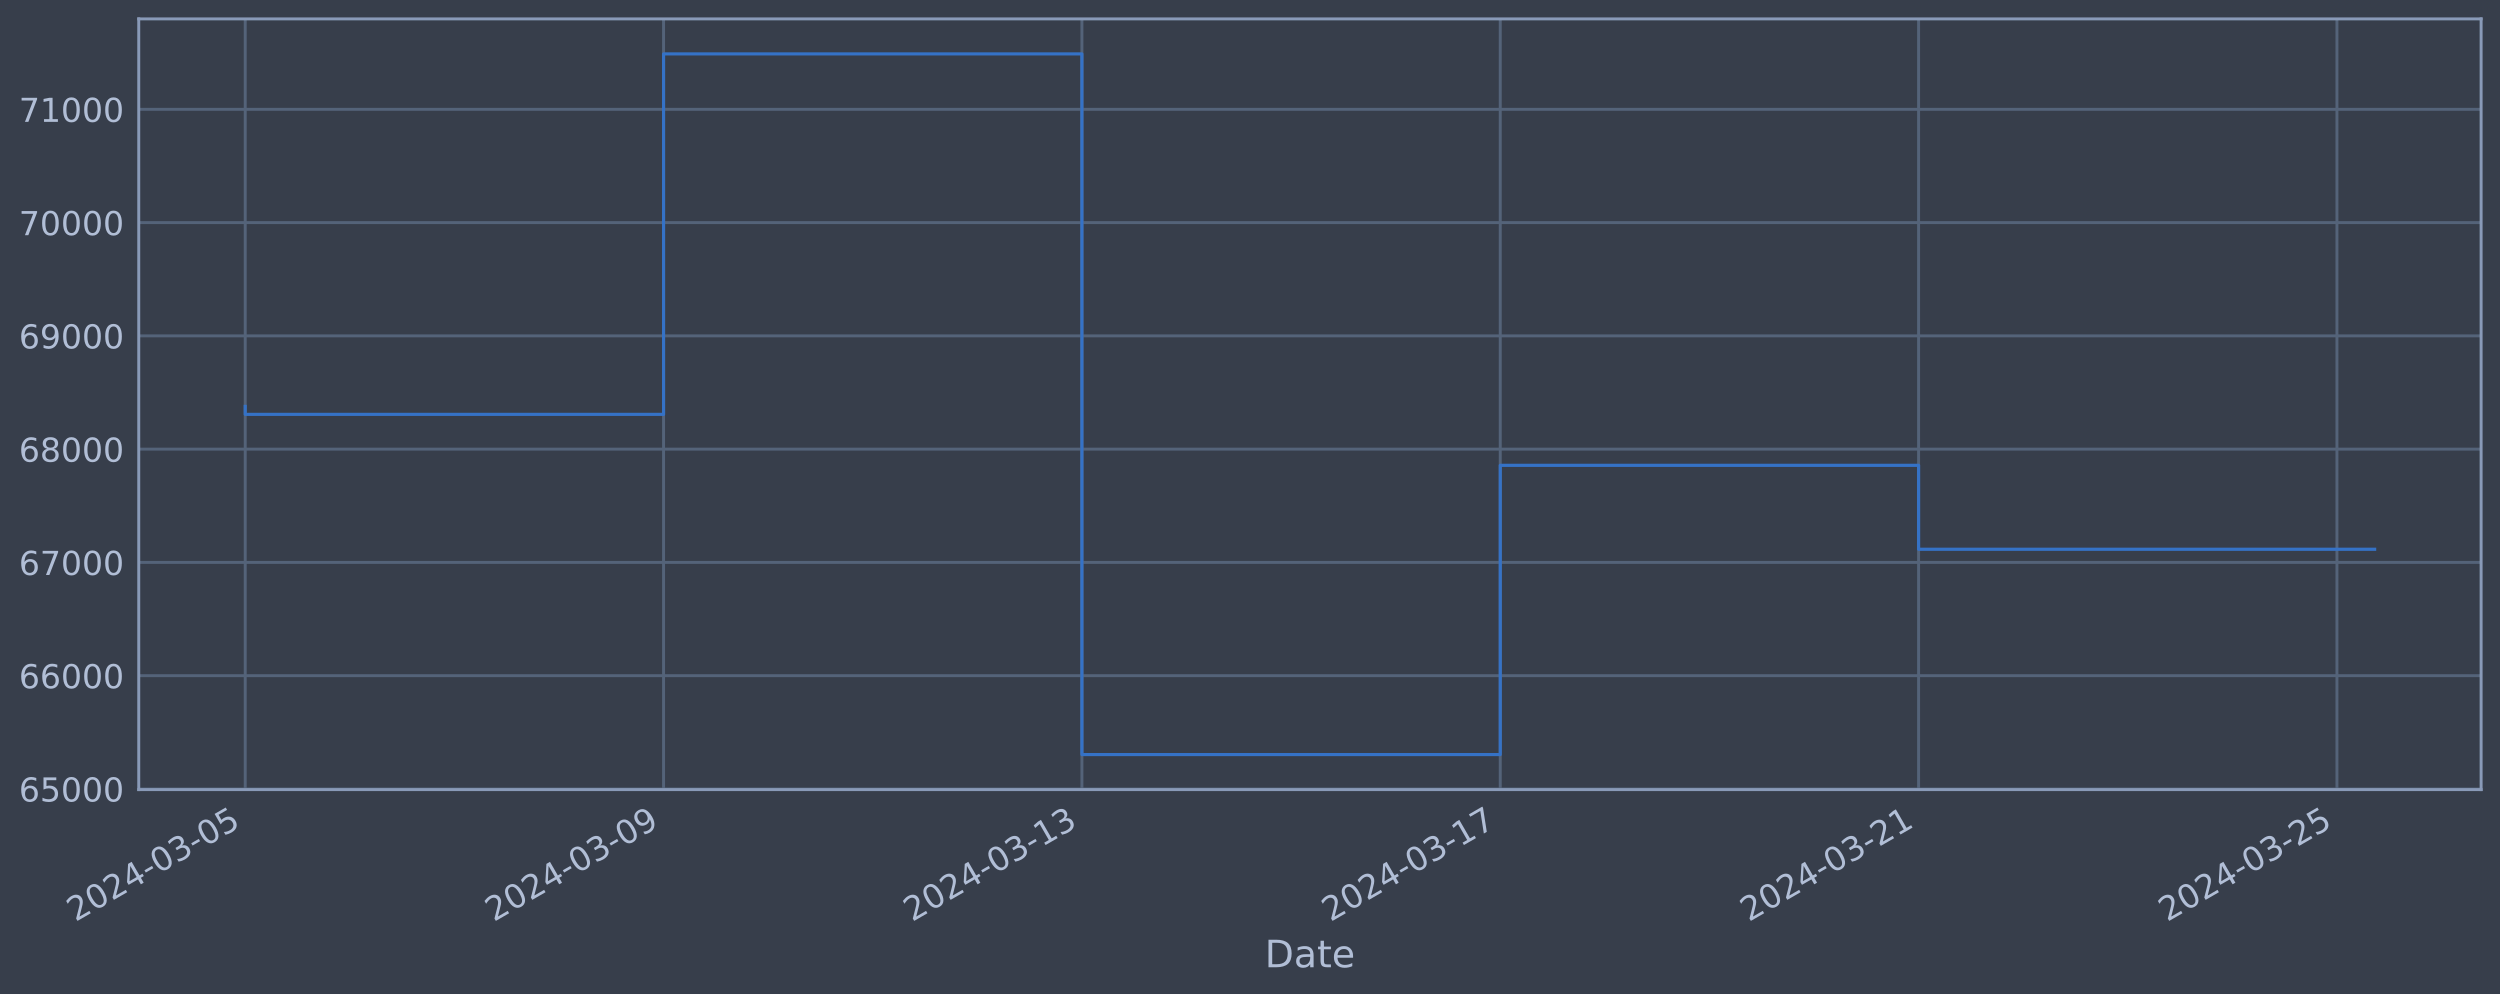
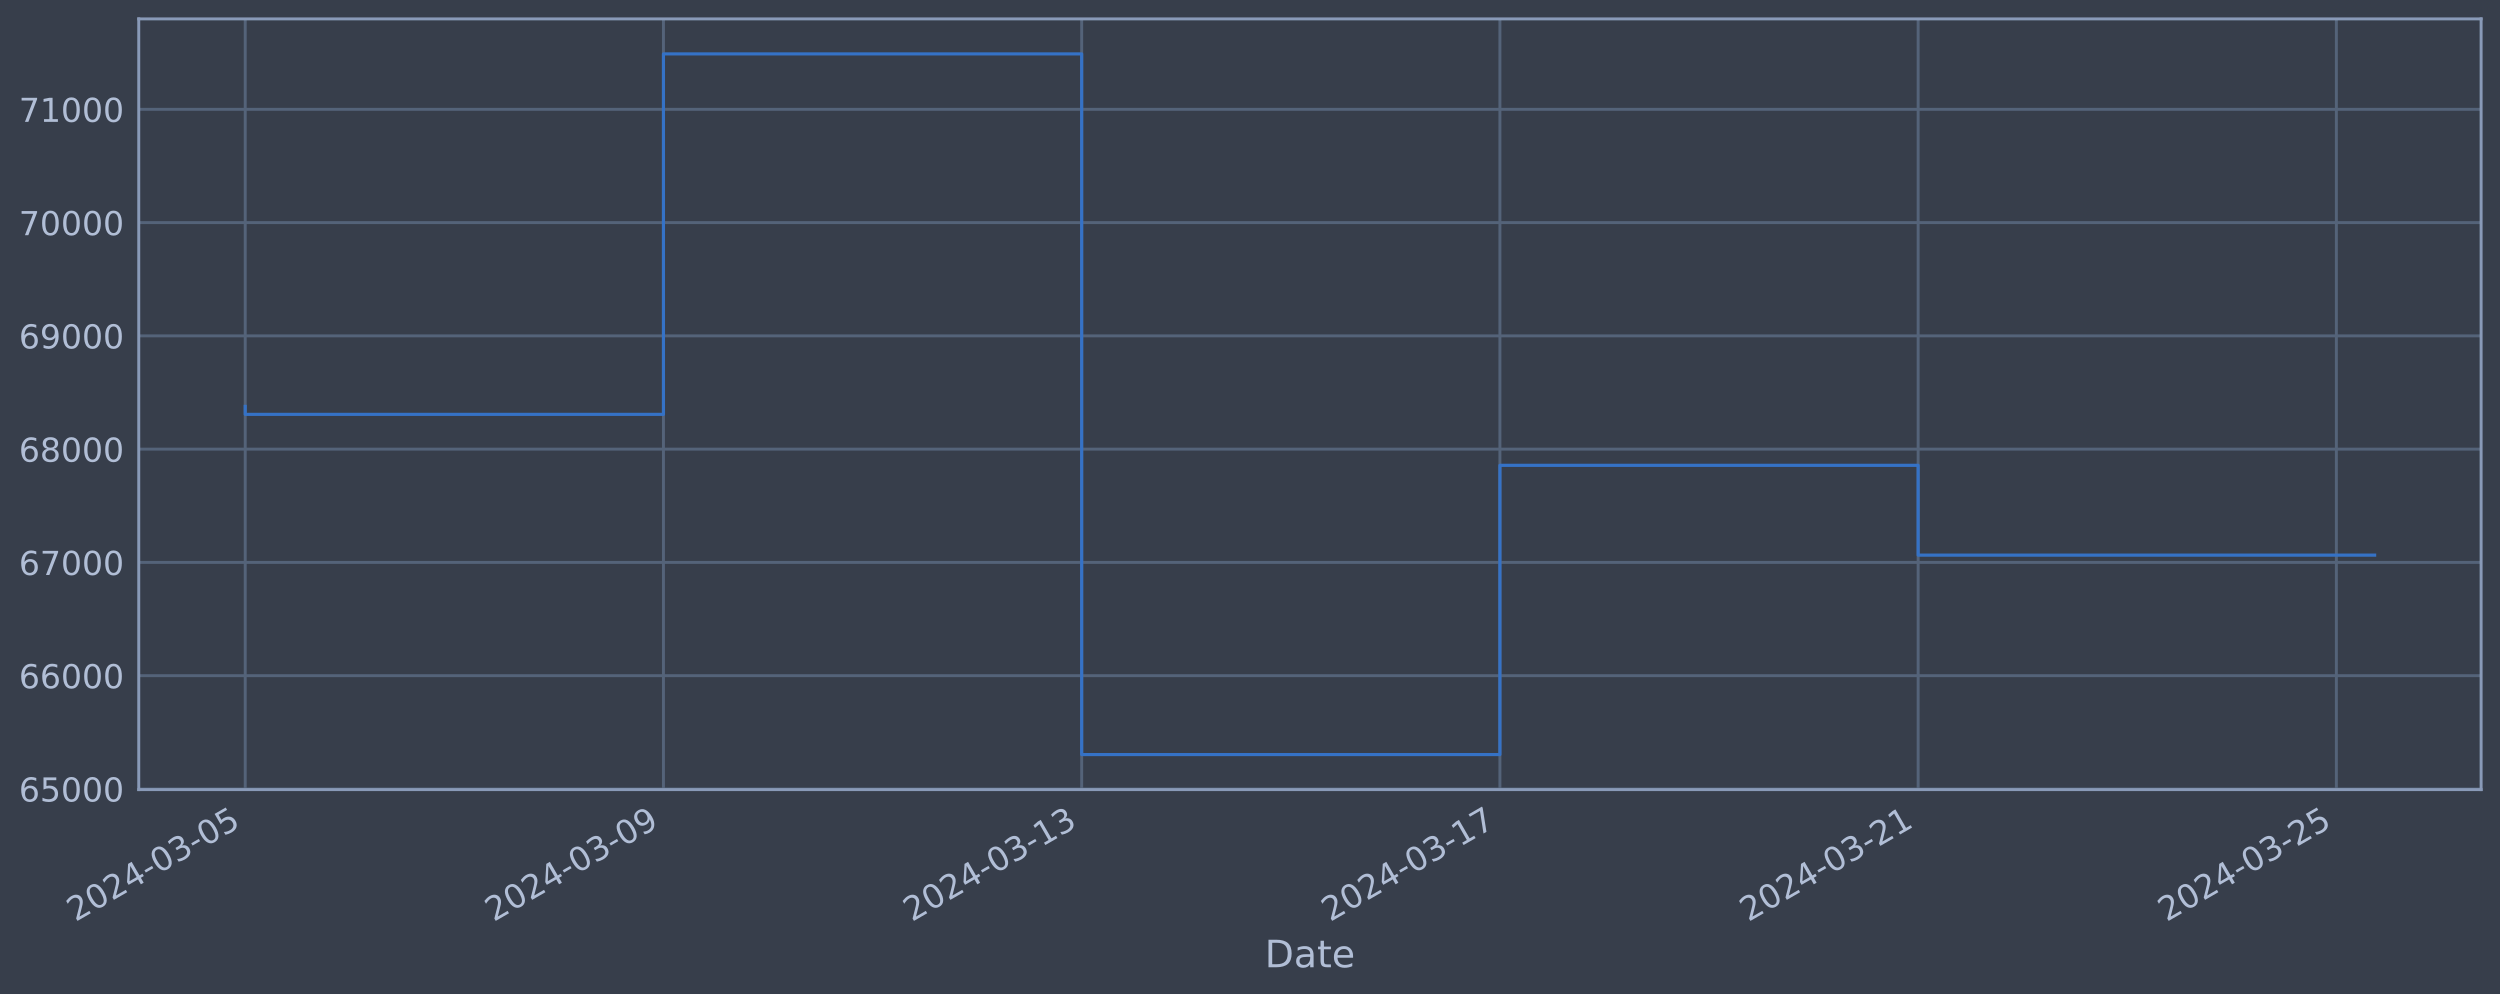
<svg xmlns="http://www.w3.org/2000/svg" xmlns:xlink="http://www.w3.org/1999/xlink" width="952.884pt" height="378.87pt" viewBox="0 0 952.884 378.87" version="1.1">
  <defs>
    <style type="text/css">*{stroke-linejoin: round; stroke-linecap: butt}</style>
  </defs>
  <g id="figure_1">
    <g id="patch_1">
      <path d="M 0 378.87  L 952.884 378.87  L 952.884 0  L 0 0  z " style="fill: #373e4b" />
    </g>
    <g id="axes_1">
      <g id="patch_2">
        <path d="M 52.884 300.96  L 945.684 300.96  L 945.684 7.2  L 52.884 7.2  z " style="fill: #373e4b" />
      </g>
      <g id="matplotlib.axis_1">
        <g id="xtick_1">
          <g id="line2d_1">
-             <path d="M 93.466 300.96  L 93.466 7.2  " clip-path="url(#paa280d0615)" style="fill: none; stroke: #546379; stroke-width: 1.12; stroke-linecap: square" />
+             <path d="M 93.466 300.96  L 93.466 7.2  " clip-path="url(#p844ce721a6)" style="fill: none; stroke: #546379; stroke-width: 1.12; stroke-linecap: square" />
          </g>
          <g id="line2d_2" />
          <g id="text_1">
            <g style="fill: #b1bed6" transform="translate(28.74006 351.4642) rotate(-30) scale(0.126 -0.126)">
              <defs>
                <path id="DejaVuSans-32" d="M 1228 531  L 3431 531  L 3431 0  L 469 0  L 469 531  Q 828 903 1448 1529  Q 2069 2156 2228 2338  Q 2531 2678 2651 2914  Q 2772 3150 2772 3378  Q 2772 3750 2511 3984  Q 2250 4219 1831 4219  Q 1534 4219 1204 4116  Q 875 4013 500 3803  L 500 4441  Q 881 4594 1212 4672  Q 1544 4750 1819 4750  Q 2544 4750 2975 4387  Q 3406 4025 3406 3419  Q 3406 3131 3298 2873  Q 3191 2616 2906 2266  Q 2828 2175 2409 1742  Q 1991 1309 1228 531  z " transform="scale(0.015625)" />
                <path id="DejaVuSans-30" d="M 2034 4250  Q 1547 4250 1301 3770  Q 1056 3291 1056 2328  Q 1056 1369 1301 889  Q 1547 409 2034 409  Q 2525 409 2770 889  Q 3016 1369 3016 2328  Q 3016 3291 2770 3770  Q 2525 4250 2034 4250  z M 2034 4750  Q 2819 4750 3233 4129  Q 3647 3509 3647 2328  Q 3647 1150 3233 529  Q 2819 -91 2034 -91  Q 1250 -91 836 529  Q 422 1150 422 2328  Q 422 3509 836 4129  Q 1250 4750 2034 4750  z " transform="scale(0.015625)" />
                <path id="DejaVuSans-34" d="M 2419 4116  L 825 1625  L 2419 1625  L 2419 4116  z M 2253 4666  L 3047 4666  L 3047 1625  L 3713 1625  L 3713 1100  L 3047 1100  L 3047 0  L 2419 0  L 2419 1100  L 313 1100  L 313 1709  L 2253 4666  z " transform="scale(0.015625)" />
                <path id="DejaVuSans-2d" d="M 313 2009  L 1997 2009  L 1997 1497  L 313 1497  L 313 2009  z " transform="scale(0.015625)" />
                <path id="DejaVuSans-33" d="M 2597 2516  Q 3050 2419 3304 2112  Q 3559 1806 3559 1356  Q 3559 666 3084 287  Q 2609 -91 1734 -91  Q 1441 -91 1130 -33  Q 819 25 488 141  L 488 750  Q 750 597 1062 519  Q 1375 441 1716 441  Q 2309 441 2620 675  Q 2931 909 2931 1356  Q 2931 1769 2642 2001  Q 2353 2234 1838 2234  L 1294 2234  L 1294 2753  L 1863 2753  Q 2328 2753 2575 2939  Q 2822 3125 2822 3475  Q 2822 3834 2567 4026  Q 2313 4219 1838 4219  Q 1578 4219 1281 4162  Q 984 4106 628 3988  L 628 4550  Q 988 4650 1302 4700  Q 1616 4750 1894 4750  Q 2613 4750 3031 4423  Q 3450 4097 3450 3541  Q 3450 3153 3228 2886  Q 3006 2619 2597 2516  z " transform="scale(0.015625)" />
                <path id="DejaVuSans-35" d="M 691 4666  L 3169 4666  L 3169 4134  L 1269 4134  L 1269 2991  Q 1406 3038 1543 3061  Q 1681 3084 1819 3084  Q 2600 3084 3056 2656  Q 3513 2228 3513 1497  Q 3513 744 3044 326  Q 2575 -91 1722 -91  Q 1428 -91 1123 -41  Q 819 9 494 109  L 494 744  Q 775 591 1075 516  Q 1375 441 1709 441  Q 2250 441 2565 725  Q 2881 1009 2881 1497  Q 2881 1984 2565 2268  Q 2250 2553 1709 2553  Q 1456 2553 1204 2497  Q 953 2441 691 2322  L 691 4666  z " transform="scale(0.015625)" />
              </defs>
              <use xlink:href="#DejaVuSans-32" />
              <use xlink:href="#DejaVuSans-30" x="63.623" />
              <use xlink:href="#DejaVuSans-32" x="127.246" />
              <use xlink:href="#DejaVuSans-34" x="190.869" />
              <use xlink:href="#DejaVuSans-2d" x="254.492" />
              <use xlink:href="#DejaVuSans-30" x="290.576" />
              <use xlink:href="#DejaVuSans-33" x="354.199" />
              <use xlink:href="#DejaVuSans-2d" x="417.822" />
              <use xlink:href="#DejaVuSans-30" x="453.906" />
              <use xlink:href="#DejaVuSans-35" x="517.529" />
            </g>
          </g>
        </g>
        <g id="xtick_2">
          <g id="line2d_3">
-             <path d="M 252.919 300.96  L 252.919 7.2  " clip-path="url(#paa280d0615)" style="fill: none; stroke: #546379; stroke-width: 1.12; stroke-linecap: square" />
+             <path d="M 252.875 300.96  L 252.875 7.2  " clip-path="url(#p844ce721a6)" style="fill: none; stroke: #546379; stroke-width: 1.12; stroke-linecap: square" />
          </g>
          <g id="line2d_4" />
          <g id="text_2">
-             <g style="fill: #b1bed6" transform="translate(188.1933 351.4642) rotate(-30) scale(0.126 -0.126)">
+             <g style="fill: #b1bed6" transform="translate(188.1497 351.4642) rotate(-30) scale(0.126 -0.126)">
              <defs>
                <path id="DejaVuSans-39" d="M 703 97  L 703 672  Q 941 559 1184 500  Q 1428 441 1663 441  Q 2288 441 2617 861  Q 2947 1281 2994 2138  Q 2813 1869 2534 1725  Q 2256 1581 1919 1581  Q 1219 1581 811 2004  Q 403 2428 403 3163  Q 403 3881 828 4315  Q 1253 4750 1959 4750  Q 2769 4750 3195 4129  Q 3622 3509 3622 2328  Q 3622 1225 3098 567  Q 2575 -91 1691 -91  Q 1453 -91 1209 -44  Q 966 3 703 97  z M 1959 2075  Q 2384 2075 2632 2365  Q 2881 2656 2881 3163  Q 2881 3666 2632 3958  Q 2384 4250 1959 4250  Q 1534 4250 1286 3958  Q 1038 3666 1038 3163  Q 1038 2656 1286 2365  Q 1534 2075 1959 2075  z " transform="scale(0.015625)" />
              </defs>
              <use xlink:href="#DejaVuSans-32" />
              <use xlink:href="#DejaVuSans-30" x="63.623" />
              <use xlink:href="#DejaVuSans-32" x="127.246" />
              <use xlink:href="#DejaVuSans-34" x="190.869" />
              <use xlink:href="#DejaVuSans-2d" x="254.492" />
              <use xlink:href="#DejaVuSans-30" x="290.576" />
              <use xlink:href="#DejaVuSans-33" x="354.199" />
              <use xlink:href="#DejaVuSans-2d" x="417.822" />
              <use xlink:href="#DejaVuSans-30" x="453.906" />
              <use xlink:href="#DejaVuSans-39" x="517.529" />
            </g>
          </g>
        </g>
        <g id="xtick_3">
          <g id="line2d_5">
-             <path d="M 412.372 300.96  L 412.372 7.2  " clip-path="url(#paa280d0615)" style="fill: none; stroke: #546379; stroke-width: 1.12; stroke-linecap: square" />
+             <path d="M 412.285 300.96  L 412.285 7.2  " clip-path="url(#p844ce721a6)" style="fill: none; stroke: #546379; stroke-width: 1.12; stroke-linecap: square" />
          </g>
          <g id="line2d_6" />
          <g id="text_3">
-             <g style="fill: #b1bed6" transform="translate(347.6465 351.4642) rotate(-30) scale(0.126 -0.126)">
+             <g style="fill: #b1bed6" transform="translate(347.5594 351.4642) rotate(-30) scale(0.126 -0.126)">
              <defs>
                <path id="DejaVuSans-31" d="M 794 531  L 1825 531  L 1825 4091  L 703 3866  L 703 4441  L 1819 4666  L 2450 4666  L 2450 531  L 3481 531  L 3481 0  L 794 0  L 794 531  z " transform="scale(0.015625)" />
              </defs>
              <use xlink:href="#DejaVuSans-32" />
              <use xlink:href="#DejaVuSans-30" x="63.623" />
              <use xlink:href="#DejaVuSans-32" x="127.246" />
              <use xlink:href="#DejaVuSans-34" x="190.869" />
              <use xlink:href="#DejaVuSans-2d" x="254.492" />
              <use xlink:href="#DejaVuSans-30" x="290.576" />
              <use xlink:href="#DejaVuSans-33" x="354.199" />
              <use xlink:href="#DejaVuSans-2d" x="417.822" />
              <use xlink:href="#DejaVuSans-31" x="453.906" />
              <use xlink:href="#DejaVuSans-33" x="517.529" />
            </g>
          </g>
        </g>
        <g id="xtick_4">
          <g id="line2d_7">
-             <path d="M 571.825 300.96  L 571.825 7.2  " clip-path="url(#paa280d0615)" style="fill: none; stroke: #546379; stroke-width: 1.12; stroke-linecap: square" />
+             <path d="M 571.695 300.96  L 571.695 7.2  " clip-path="url(#p844ce721a6)" style="fill: none; stroke: #546379; stroke-width: 1.12; stroke-linecap: square" />
          </g>
          <g id="line2d_8" />
          <g id="text_4">
-             <g style="fill: #b1bed6" transform="translate(507.0998 351.4642) rotate(-30) scale(0.126 -0.126)">
+             <g style="fill: #b1bed6" transform="translate(506.969 351.4642) rotate(-30) scale(0.126 -0.126)">
              <defs>
                <path id="DejaVuSans-37" d="M 525 4666  L 3525 4666  L 3525 4397  L 1831 0  L 1172 0  L 2766 4134  L 525 4134  L 525 4666  z " transform="scale(0.015625)" />
              </defs>
              <use xlink:href="#DejaVuSans-32" />
              <use xlink:href="#DejaVuSans-30" x="63.623" />
              <use xlink:href="#DejaVuSans-32" x="127.246" />
              <use xlink:href="#DejaVuSans-34" x="190.869" />
              <use xlink:href="#DejaVuSans-2d" x="254.492" />
              <use xlink:href="#DejaVuSans-30" x="290.576" />
              <use xlink:href="#DejaVuSans-33" x="354.199" />
              <use xlink:href="#DejaVuSans-2d" x="417.822" />
              <use xlink:href="#DejaVuSans-31" x="453.906" />
              <use xlink:href="#DejaVuSans-37" x="517.529" />
            </g>
          </g>
        </g>
        <g id="xtick_5">
          <g id="line2d_9">
-             <path d="M 731.279 300.96  L 731.279 7.2  " clip-path="url(#paa280d0615)" style="fill: none; stroke: #546379; stroke-width: 1.12; stroke-linecap: square" />
+             <path d="M 731.104 300.96  L 731.104 7.2  " clip-path="url(#p844ce721a6)" style="fill: none; stroke: #546379; stroke-width: 1.12; stroke-linecap: square" />
          </g>
          <g id="line2d_10" />
          <g id="text_5">
-             <g style="fill: #b1bed6" transform="translate(666.553 351.4642) rotate(-30) scale(0.126 -0.126)">
+             <g style="fill: #b1bed6" transform="translate(666.3787 351.4642) rotate(-30) scale(0.126 -0.126)">
              <use xlink:href="#DejaVuSans-32" />
              <use xlink:href="#DejaVuSans-30" x="63.623" />
              <use xlink:href="#DejaVuSans-32" x="127.246" />
              <use xlink:href="#DejaVuSans-34" x="190.869" />
              <use xlink:href="#DejaVuSans-2d" x="254.492" />
              <use xlink:href="#DejaVuSans-30" x="290.576" />
              <use xlink:href="#DejaVuSans-33" x="354.199" />
              <use xlink:href="#DejaVuSans-2d" x="417.822" />
              <use xlink:href="#DejaVuSans-32" x="453.906" />
              <use xlink:href="#DejaVuSans-31" x="517.529" />
            </g>
          </g>
        </g>
        <g id="xtick_6">
          <g id="line2d_11">
-             <path d="M 890.732 300.96  L 890.732 7.2  " clip-path="url(#paa280d0615)" style="fill: none; stroke: #546379; stroke-width: 1.12; stroke-linecap: square" />
+             <path d="M 890.514 300.96  L 890.514 7.2  " clip-path="url(#p844ce721a6)" style="fill: none; stroke: #546379; stroke-width: 1.12; stroke-linecap: square" />
          </g>
          <g id="line2d_12" />
          <g id="text_6">
-             <g style="fill: #b1bed6" transform="translate(826.0063 351.4642) rotate(-30) scale(0.126 -0.126)">
+             <g style="fill: #b1bed6" transform="translate(825.7883 351.4642) rotate(-30) scale(0.126 -0.126)">
              <use xlink:href="#DejaVuSans-32" />
              <use xlink:href="#DejaVuSans-30" x="63.623" />
              <use xlink:href="#DejaVuSans-32" x="127.246" />
              <use xlink:href="#DejaVuSans-34" x="190.869" />
              <use xlink:href="#DejaVuSans-2d" x="254.492" />
              <use xlink:href="#DejaVuSans-30" x="290.576" />
              <use xlink:href="#DejaVuSans-33" x="354.199" />
              <use xlink:href="#DejaVuSans-2d" x="417.822" />
              <use xlink:href="#DejaVuSans-32" x="453.906" />
              <use xlink:href="#DejaVuSans-35" x="517.529" />
            </g>
          </g>
        </g>
        <g id="text_7">
          <g style="fill: #b1bed6" transform="translate(482.0746 368.6753) scale(0.144 -0.144)">
            <defs>
              <path id="DejaVuSans-44" d="M 1259 4147  L 1259 519  L 2022 519  Q 2988 519 3436 956  Q 3884 1394 3884 2338  Q 3884 3275 3436 3711  Q 2988 4147 2022 4147  L 1259 4147  z M 628 4666  L 1925 4666  Q 3281 4666 3915 4102  Q 4550 3538 4550 2338  Q 4550 1131 3912 565  Q 3275 0 1925 0  L 628 0  L 628 4666  z " transform="scale(0.015625)" />
              <path id="DejaVuSans-61" d="M 2194 1759  Q 1497 1759 1228 1600  Q 959 1441 959 1056  Q 959 750 1161 570  Q 1363 391 1709 391  Q 2188 391 2477 730  Q 2766 1069 2766 1631  L 2766 1759  L 2194 1759  z M 3341 1997  L 3341 0  L 2766 0  L 2766 531  Q 2569 213 2275 61  Q 1981 -91 1556 -91  Q 1019 -91 701 211  Q 384 513 384 1019  Q 384 1609 779 1909  Q 1175 2209 1959 2209  L 2766 2209  L 2766 2266  Q 2766 2663 2505 2880  Q 2244 3097 1772 3097  Q 1472 3097 1187 3025  Q 903 2953 641 2809  L 641 3341  Q 956 3463 1253 3523  Q 1550 3584 1831 3584  Q 2591 3584 2966 3190  Q 3341 2797 3341 1997  z " transform="scale(0.015625)" />
              <path id="DejaVuSans-74" d="M 1172 4494  L 1172 3500  L 2356 3500  L 2356 3053  L 1172 3053  L 1172 1153  Q 1172 725 1289 603  Q 1406 481 1766 481  L 2356 481  L 2356 0  L 1766 0  Q 1100 0 847 248  Q 594 497 594 1153  L 594 3053  L 172 3053  L 172 3500  L 594 3500  L 594 4494  L 1172 4494  z " transform="scale(0.015625)" />
              <path id="DejaVuSans-65" d="M 3597 1894  L 3597 1613  L 953 1613  Q 991 1019 1311 708  Q 1631 397 2203 397  Q 2534 397 2845 478  Q 3156 559 3463 722  L 3463 178  Q 3153 47 2828 -22  Q 2503 -91 2169 -91  Q 1331 -91 842 396  Q 353 884 353 1716  Q 353 2575 817 3079  Q 1281 3584 2069 3584  Q 2775 3584 3186 3129  Q 3597 2675 3597 1894  z M 3022 2063  Q 3016 2534 2758 2815  Q 2500 3097 2075 3097  Q 1594 3097 1305 2825  Q 1016 2553 972 2059  L 3022 2063  z " transform="scale(0.015625)" />
            </defs>
            <use xlink:href="#DejaVuSans-44" />
            <use xlink:href="#DejaVuSans-61" x="77.002" />
            <use xlink:href="#DejaVuSans-74" x="138.281" />
            <use xlink:href="#DejaVuSans-65" x="177.49" />
          </g>
        </g>
      </g>
      <g id="matplotlib.axis_2">
        <g id="ytick_1">
          <g id="line2d_13">
-             <path d="M 52.884 300.718  L 945.684 300.718  " clip-path="url(#paa280d0615)" style="fill: none; stroke: #546379; stroke-width: 1.12; stroke-linecap: square" />
+             <path d="M 52.884 300.718  L 945.684 300.718  " clip-path="url(#p844ce721a6)" style="fill: none; stroke: #546379; stroke-width: 1.12; stroke-linecap: square" />
          </g>
          <g id="line2d_14" />
          <g id="text_8">
            <g style="fill: #b1bed6" transform="translate(7.2 305.5049) scale(0.126 -0.126)">
              <defs>
                <path id="DejaVuSans-36" d="M 2113 2584  Q 1688 2584 1439 2293  Q 1191 2003 1191 1497  Q 1191 994 1439 701  Q 1688 409 2113 409  Q 2538 409 2786 701  Q 3034 994 3034 1497  Q 3034 2003 2786 2293  Q 2538 2584 2113 2584  z M 3366 4563  L 3366 3988  Q 3128 4100 2886 4159  Q 2644 4219 2406 4219  Q 1781 4219 1451 3797  Q 1122 3375 1075 2522  Q 1259 2794 1537 2939  Q 1816 3084 2150 3084  Q 2853 3084 3261 2657  Q 3669 2231 3669 1497  Q 3669 778 3244 343  Q 2819 -91 2113 -91  Q 1303 -91 875 529  Q 447 1150 447 2328  Q 447 3434 972 4092  Q 1497 4750 2381 4750  Q 2619 4750 2861 4703  Q 3103 4656 3366 4563  z " transform="scale(0.015625)" />
              </defs>
              <use xlink:href="#DejaVuSans-36" />
              <use xlink:href="#DejaVuSans-35" x="63.623" />
              <use xlink:href="#DejaVuSans-30" x="127.246" />
              <use xlink:href="#DejaVuSans-30" x="190.869" />
              <use xlink:href="#DejaVuSans-30" x="254.492" />
            </g>
          </g>
        </g>
        <g id="ytick_2">
          <g id="line2d_15">
-             <path d="M 52.884 257.544  L 945.684 257.544  " clip-path="url(#paa280d0615)" style="fill: none; stroke: #546379; stroke-width: 1.12; stroke-linecap: square" />
+             <path d="M 52.884 257.544  L 945.684 257.544  " clip-path="url(#p844ce721a6)" style="fill: none; stroke: #546379; stroke-width: 1.12; stroke-linecap: square" />
          </g>
          <g id="line2d_16" />
          <g id="text_9">
            <g style="fill: #b1bed6" transform="translate(7.2 262.331) scale(0.126 -0.126)">
              <use xlink:href="#DejaVuSans-36" />
              <use xlink:href="#DejaVuSans-36" x="63.623" />
              <use xlink:href="#DejaVuSans-30" x="127.246" />
              <use xlink:href="#DejaVuSans-30" x="190.869" />
              <use xlink:href="#DejaVuSans-30" x="254.492" />
            </g>
          </g>
        </g>
        <g id="ytick_3">
          <g id="line2d_17">
-             <path d="M 52.884 214.37  L 945.684 214.37  " clip-path="url(#paa280d0615)" style="fill: none; stroke: #546379; stroke-width: 1.12; stroke-linecap: square" />
+             <path d="M 52.884 214.37  L 945.684 214.37  " clip-path="url(#p844ce721a6)" style="fill: none; stroke: #546379; stroke-width: 1.12; stroke-linecap: square" />
          </g>
          <g id="line2d_18" />
          <g id="text_10">
            <g style="fill: #b1bed6" transform="translate(7.2 219.157) scale(0.126 -0.126)">
              <use xlink:href="#DejaVuSans-36" />
              <use xlink:href="#DejaVuSans-37" x="63.623" />
              <use xlink:href="#DejaVuSans-30" x="127.246" />
              <use xlink:href="#DejaVuSans-30" x="190.869" />
              <use xlink:href="#DejaVuSans-30" x="254.492" />
            </g>
          </g>
        </g>
        <g id="ytick_4">
          <g id="line2d_19">
-             <path d="M 52.884 171.196  L 945.684 171.196  " clip-path="url(#paa280d0615)" style="fill: none; stroke: #546379; stroke-width: 1.12; stroke-linecap: square" />
+             <path d="M 52.884 171.196  L 945.684 171.196  " clip-path="url(#p844ce721a6)" style="fill: none; stroke: #546379; stroke-width: 1.12; stroke-linecap: square" />
          </g>
          <g id="line2d_20" />
          <g id="text_11">
            <g style="fill: #b1bed6" transform="translate(7.2 175.9831) scale(0.126 -0.126)">
              <defs>
                <path id="DejaVuSans-38" d="M 2034 2216  Q 1584 2216 1326 1975  Q 1069 1734 1069 1313  Q 1069 891 1326 650  Q 1584 409 2034 409  Q 2484 409 2743 651  Q 3003 894 3003 1313  Q 3003 1734 2745 1975  Q 2488 2216 2034 2216  z M 1403 2484  Q 997 2584 770 2862  Q 544 3141 544 3541  Q 544 4100 942 4425  Q 1341 4750 2034 4750  Q 2731 4750 3128 4425  Q 3525 4100 3525 3541  Q 3525 3141 3298 2862  Q 3072 2584 2669 2484  Q 3125 2378 3379 2068  Q 3634 1759 3634 1313  Q 3634 634 3220 271  Q 2806 -91 2034 -91  Q 1263 -91 848 271  Q 434 634 434 1313  Q 434 1759 690 2068  Q 947 2378 1403 2484  z M 1172 3481  Q 1172 3119 1398 2916  Q 1625 2713 2034 2713  Q 2441 2713 2670 2916  Q 2900 3119 2900 3481  Q 2900 3844 2670 4047  Q 2441 4250 2034 4250  Q 1625 4250 1398 4047  Q 1172 3844 1172 3481  z " transform="scale(0.015625)" />
              </defs>
              <use xlink:href="#DejaVuSans-36" />
              <use xlink:href="#DejaVuSans-38" x="63.623" />
              <use xlink:href="#DejaVuSans-30" x="127.246" />
              <use xlink:href="#DejaVuSans-30" x="190.869" />
              <use xlink:href="#DejaVuSans-30" x="254.492" />
            </g>
          </g>
        </g>
        <g id="ytick_5">
          <g id="line2d_21">
-             <path d="M 52.884 128.022  L 945.684 128.022  " clip-path="url(#paa280d0615)" style="fill: none; stroke: #546379; stroke-width: 1.12; stroke-linecap: square" />
+             <path d="M 52.884 128.022  L 945.684 128.022  " clip-path="url(#p844ce721a6)" style="fill: none; stroke: #546379; stroke-width: 1.12; stroke-linecap: square" />
          </g>
          <g id="line2d_22" />
          <g id="text_12">
            <g style="fill: #b1bed6" transform="translate(7.2 132.8092) scale(0.126 -0.126)">
              <use xlink:href="#DejaVuSans-36" />
              <use xlink:href="#DejaVuSans-39" x="63.623" />
              <use xlink:href="#DejaVuSans-30" x="127.246" />
              <use xlink:href="#DejaVuSans-30" x="190.869" />
              <use xlink:href="#DejaVuSans-30" x="254.492" />
            </g>
          </g>
        </g>
        <g id="ytick_6">
          <g id="line2d_23">
-             <path d="M 52.884 84.848  L 945.684 84.848  " clip-path="url(#paa280d0615)" style="fill: none; stroke: #546379; stroke-width: 1.12; stroke-linecap: square" />
+             <path d="M 52.884 84.848  L 945.684 84.848  " clip-path="url(#p844ce721a6)" style="fill: none; stroke: #546379; stroke-width: 1.12; stroke-linecap: square" />
          </g>
          <g id="line2d_24" />
          <g id="text_13">
            <g style="fill: #b1bed6" transform="translate(7.2 89.63523) scale(0.126 -0.126)">
              <use xlink:href="#DejaVuSans-37" />
              <use xlink:href="#DejaVuSans-30" x="63.623" />
              <use xlink:href="#DejaVuSans-30" x="127.246" />
              <use xlink:href="#DejaVuSans-30" x="190.869" />
              <use xlink:href="#DejaVuSans-30" x="254.492" />
            </g>
          </g>
        </g>
        <g id="ytick_7">
          <g id="line2d_25">
-             <path d="M 52.884 41.674  L 945.684 41.674  " clip-path="url(#paa280d0615)" style="fill: none; stroke: #546379; stroke-width: 1.12; stroke-linecap: square" />
+             <path d="M 52.884 41.674  L 945.684 41.674  " clip-path="url(#p844ce721a6)" style="fill: none; stroke: #546379; stroke-width: 1.12; stroke-linecap: square" />
          </g>
          <g id="line2d_26" />
          <g id="text_14">
            <g style="fill: #b1bed6" transform="translate(7.2 46.4613) scale(0.126 -0.126)">
              <use xlink:href="#DejaVuSans-37" />
              <use xlink:href="#DejaVuSans-31" x="63.623" />
              <use xlink:href="#DejaVuSans-30" x="127.246" />
              <use xlink:href="#DejaVuSans-30" x="190.869" />
              <use xlink:href="#DejaVuSans-30" x="254.492" />
            </g>
          </g>
        </g>
      </g>
      <g id="line2d_27">
-         <path d="M 93.466 154.891  L 93.466 157.946  L 252.919 157.946  L 252.919 20.553  L 412.372 20.553  L 412.372 287.607  L 571.825 287.607  L 571.825 177.362  L 731.279 177.362  L 731.279 209.353  L 905.102 209.353  " clip-path="url(#paa280d0615)" style="fill: none; stroke: #3572c6; stroke-width: 1.2; stroke-linecap: square" />
+         <path d="M 93.466 154.891  L 93.466 157.946  L 252.875 157.946  L 252.875 20.553  L 412.285 20.553  L 412.285 287.607  L 571.695 287.607  L 571.695 177.362  L 731.104 177.362  L 731.104 211.589  L 905.102 211.589  " clip-path="url(#p844ce721a6)" style="fill: none; stroke: #3572c6; stroke-width: 1.2; stroke-linecap: square" />
      </g>
      <g id="patch_3">
        <path d="M 52.884 300.96  L 52.884 7.2  " style="fill: none; stroke: #899ab8; stroke-width: 1.12; stroke-linejoin: miter; stroke-linecap: square" />
      </g>
      <g id="patch_4">
        <path d="M 945.684 300.96  L 945.684 7.2  " style="fill: none; stroke: #899ab8; stroke-width: 1.12; stroke-linejoin: miter; stroke-linecap: square" />
      </g>
      <g id="patch_5">
        <path d="M 52.884 300.96  L 945.684 300.96  " style="fill: none; stroke: #899ab8; stroke-width: 1.12; stroke-linejoin: miter; stroke-linecap: square" />
      </g>
      <g id="patch_6">
        <path d="M 52.884 7.2  L 945.684 7.2  " style="fill: none; stroke: #899ab8; stroke-width: 1.12; stroke-linejoin: miter; stroke-linecap: square" />
      </g>
    </g>
  </g>
  <defs>
-     <clipPath id="paa280d0615">
+     <clipPath id="p844ce721a6">
      <rect x="52.884" y="7.2" width="892.8" height="293.76" />
    </clipPath>
  </defs>
</svg>
